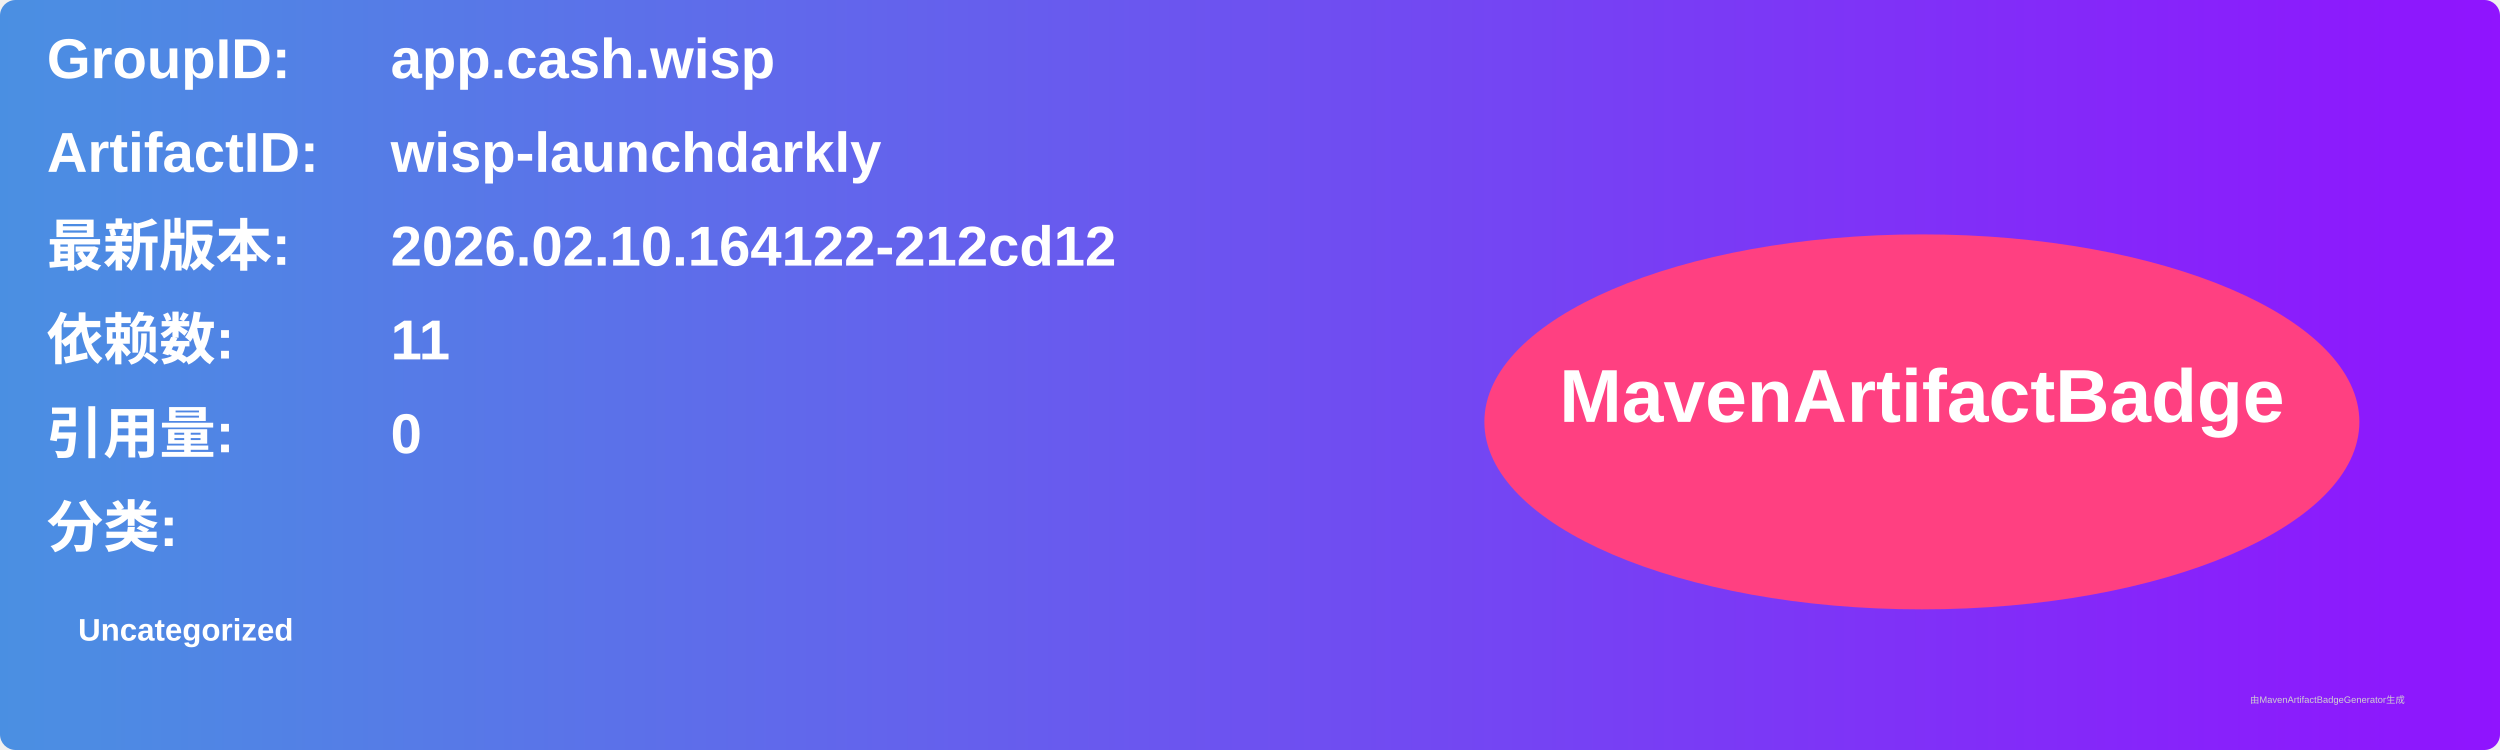
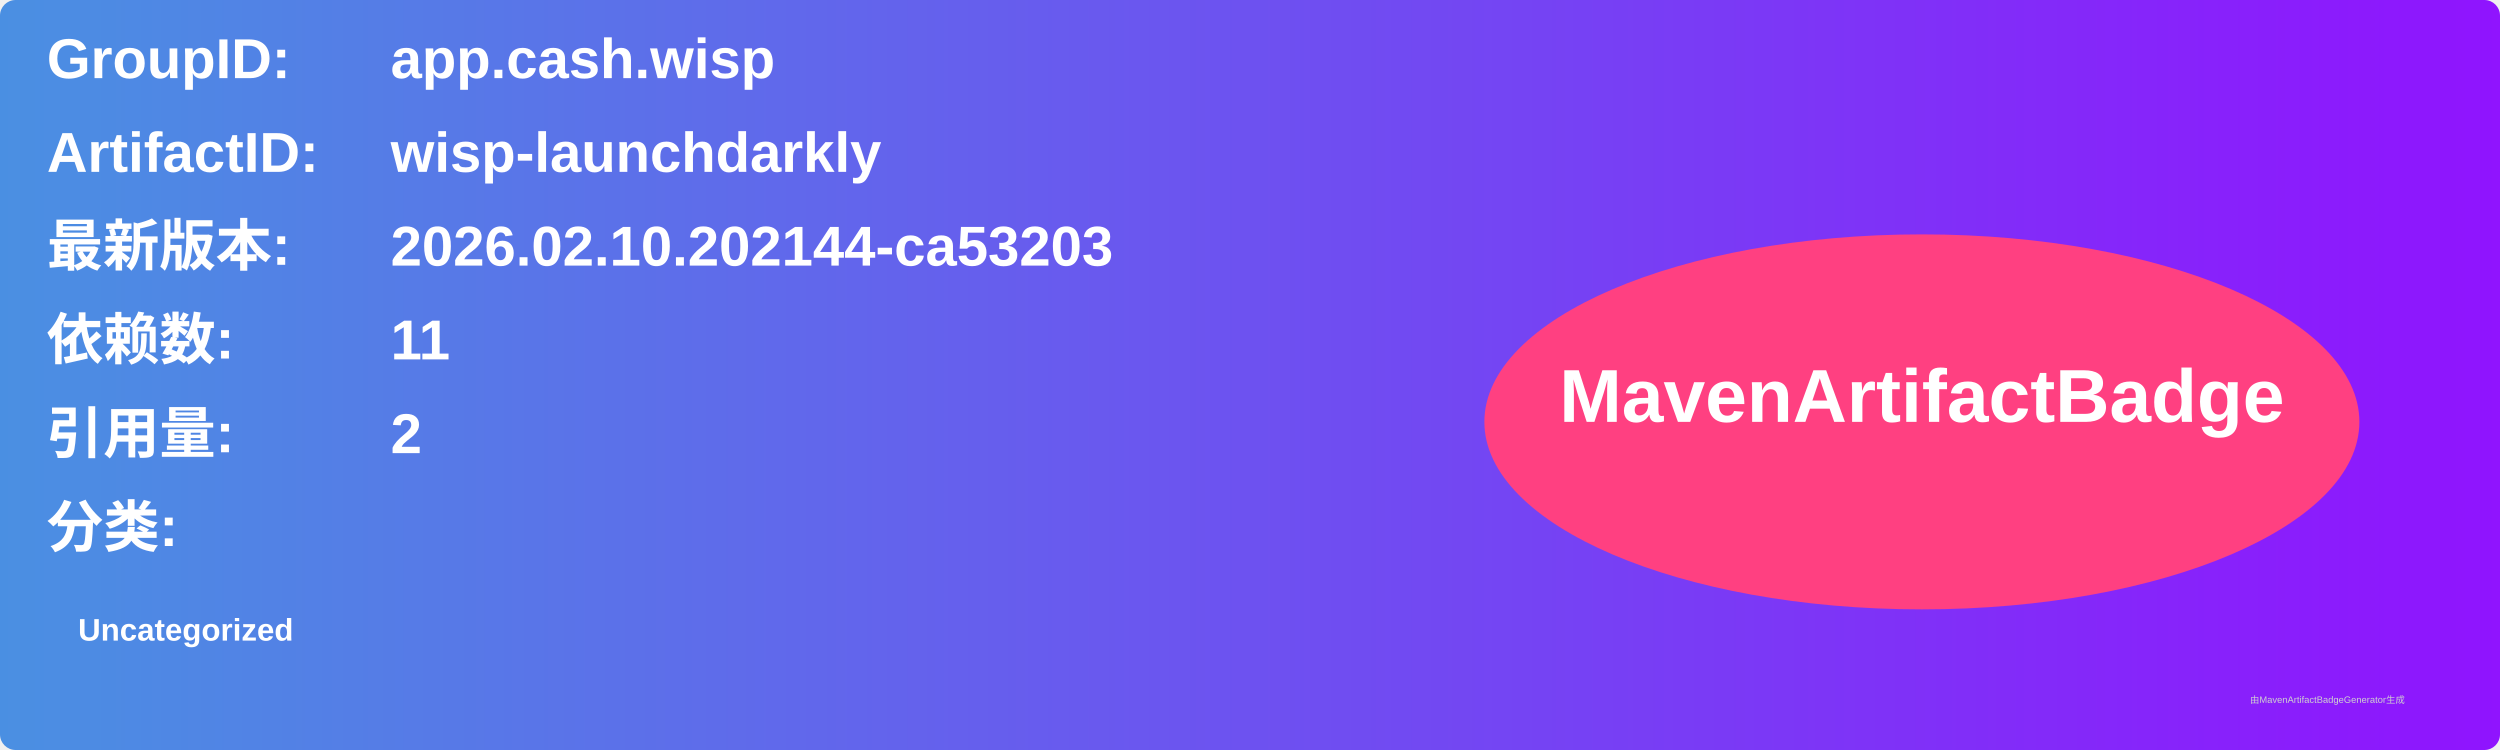
<svg xmlns="http://www.w3.org/2000/svg" width="800" height="240" viewBox="0 0 800 240">
  <linearGradient id="grad" x1="0%" y1="0%" x2="100%" y2="0%">
    <stop offset="0%" stop-color="#4a90e2" />
    <stop offset="100%" stop-color="#9013fe" />
  </linearGradient>
  <rect width="100%" height="100%" rx="5" ry="5" fill="url(#grad)" />
  <g transform="translate(15, 15)">
    <text x="0" y="10" font-family="Arial" font-size="18" fill="white" font-weight="bold" width="260">GroupID:</text>
    <text x="110" y="10" font-family="Arial" font-size="18" fill="white" font-weight="bold" width="460">app.cash.wisp</text>
    <text x="0" y="40" font-family="Arial" font-size="18" fill="white" font-weight="bold" width="260">ArtifactID:</text>
    <text x="110" y="40" font-family="Arial" font-size="18" fill="white" font-weight="bold" width="460">wisp-launchdarkly</text>
    <text x="0" y="70" font-family="Arial" font-size="18" fill="white" font-weight="bold">最新版本:</text>
    <text x="110" y="70" font-family="Arial" font-size="18" fill="white" font-weight="bold">
-       <tspan font-weight="bold">2026.02.10.164122-212cd12</tspan>
+       <tspan font-weight="bold">2026.02.10.202144-ca53203</tspan>
    </text>
    <text x="0" y="100" font-family="Arial" font-size="18" fill="white" font-weight="bold">依赖数: </text>
    <text x="110" y="100" font-family="Arial" font-size="18" fill="white">
      <tspan font-weight="bold">11</tspan>
    </text>
    <text x="0" y="130" font-family="Arial" font-size="18" fill="white" font-weight="bold">引用量: </text>
    <text x="110" y="130" font-family="Arial" font-size="18" fill="white">
-       <tspan font-weight="bold">0</tspan>
+       <tspan font-weight="bold">2</tspan>
    </text>
    <text x="0" y="160" font-family="Arial" font-size="18" fill="white" font-weight="bold">分类:</text>
    <text x="10" y="190" font-family="Arial" font-size="10" fill="white">
      <tspan font-weight="bold">Uncategorized</tspan>
    </text>
    <ellipse cx="600" cy="120" rx="140" ry="60" fill="#ff4081" />
    <text x="600" y="120" text-anchor="middle" font-family="Arial" font-size="24" fill="white" font-weight="bold">MavenArtifactBadge</text>
  </g>
  <text x="720" y="225" font-family="Arial" font-size="3" fill="#d0d0d0">由MavenArtifactBadgeGenerator生成</text>
</svg>
